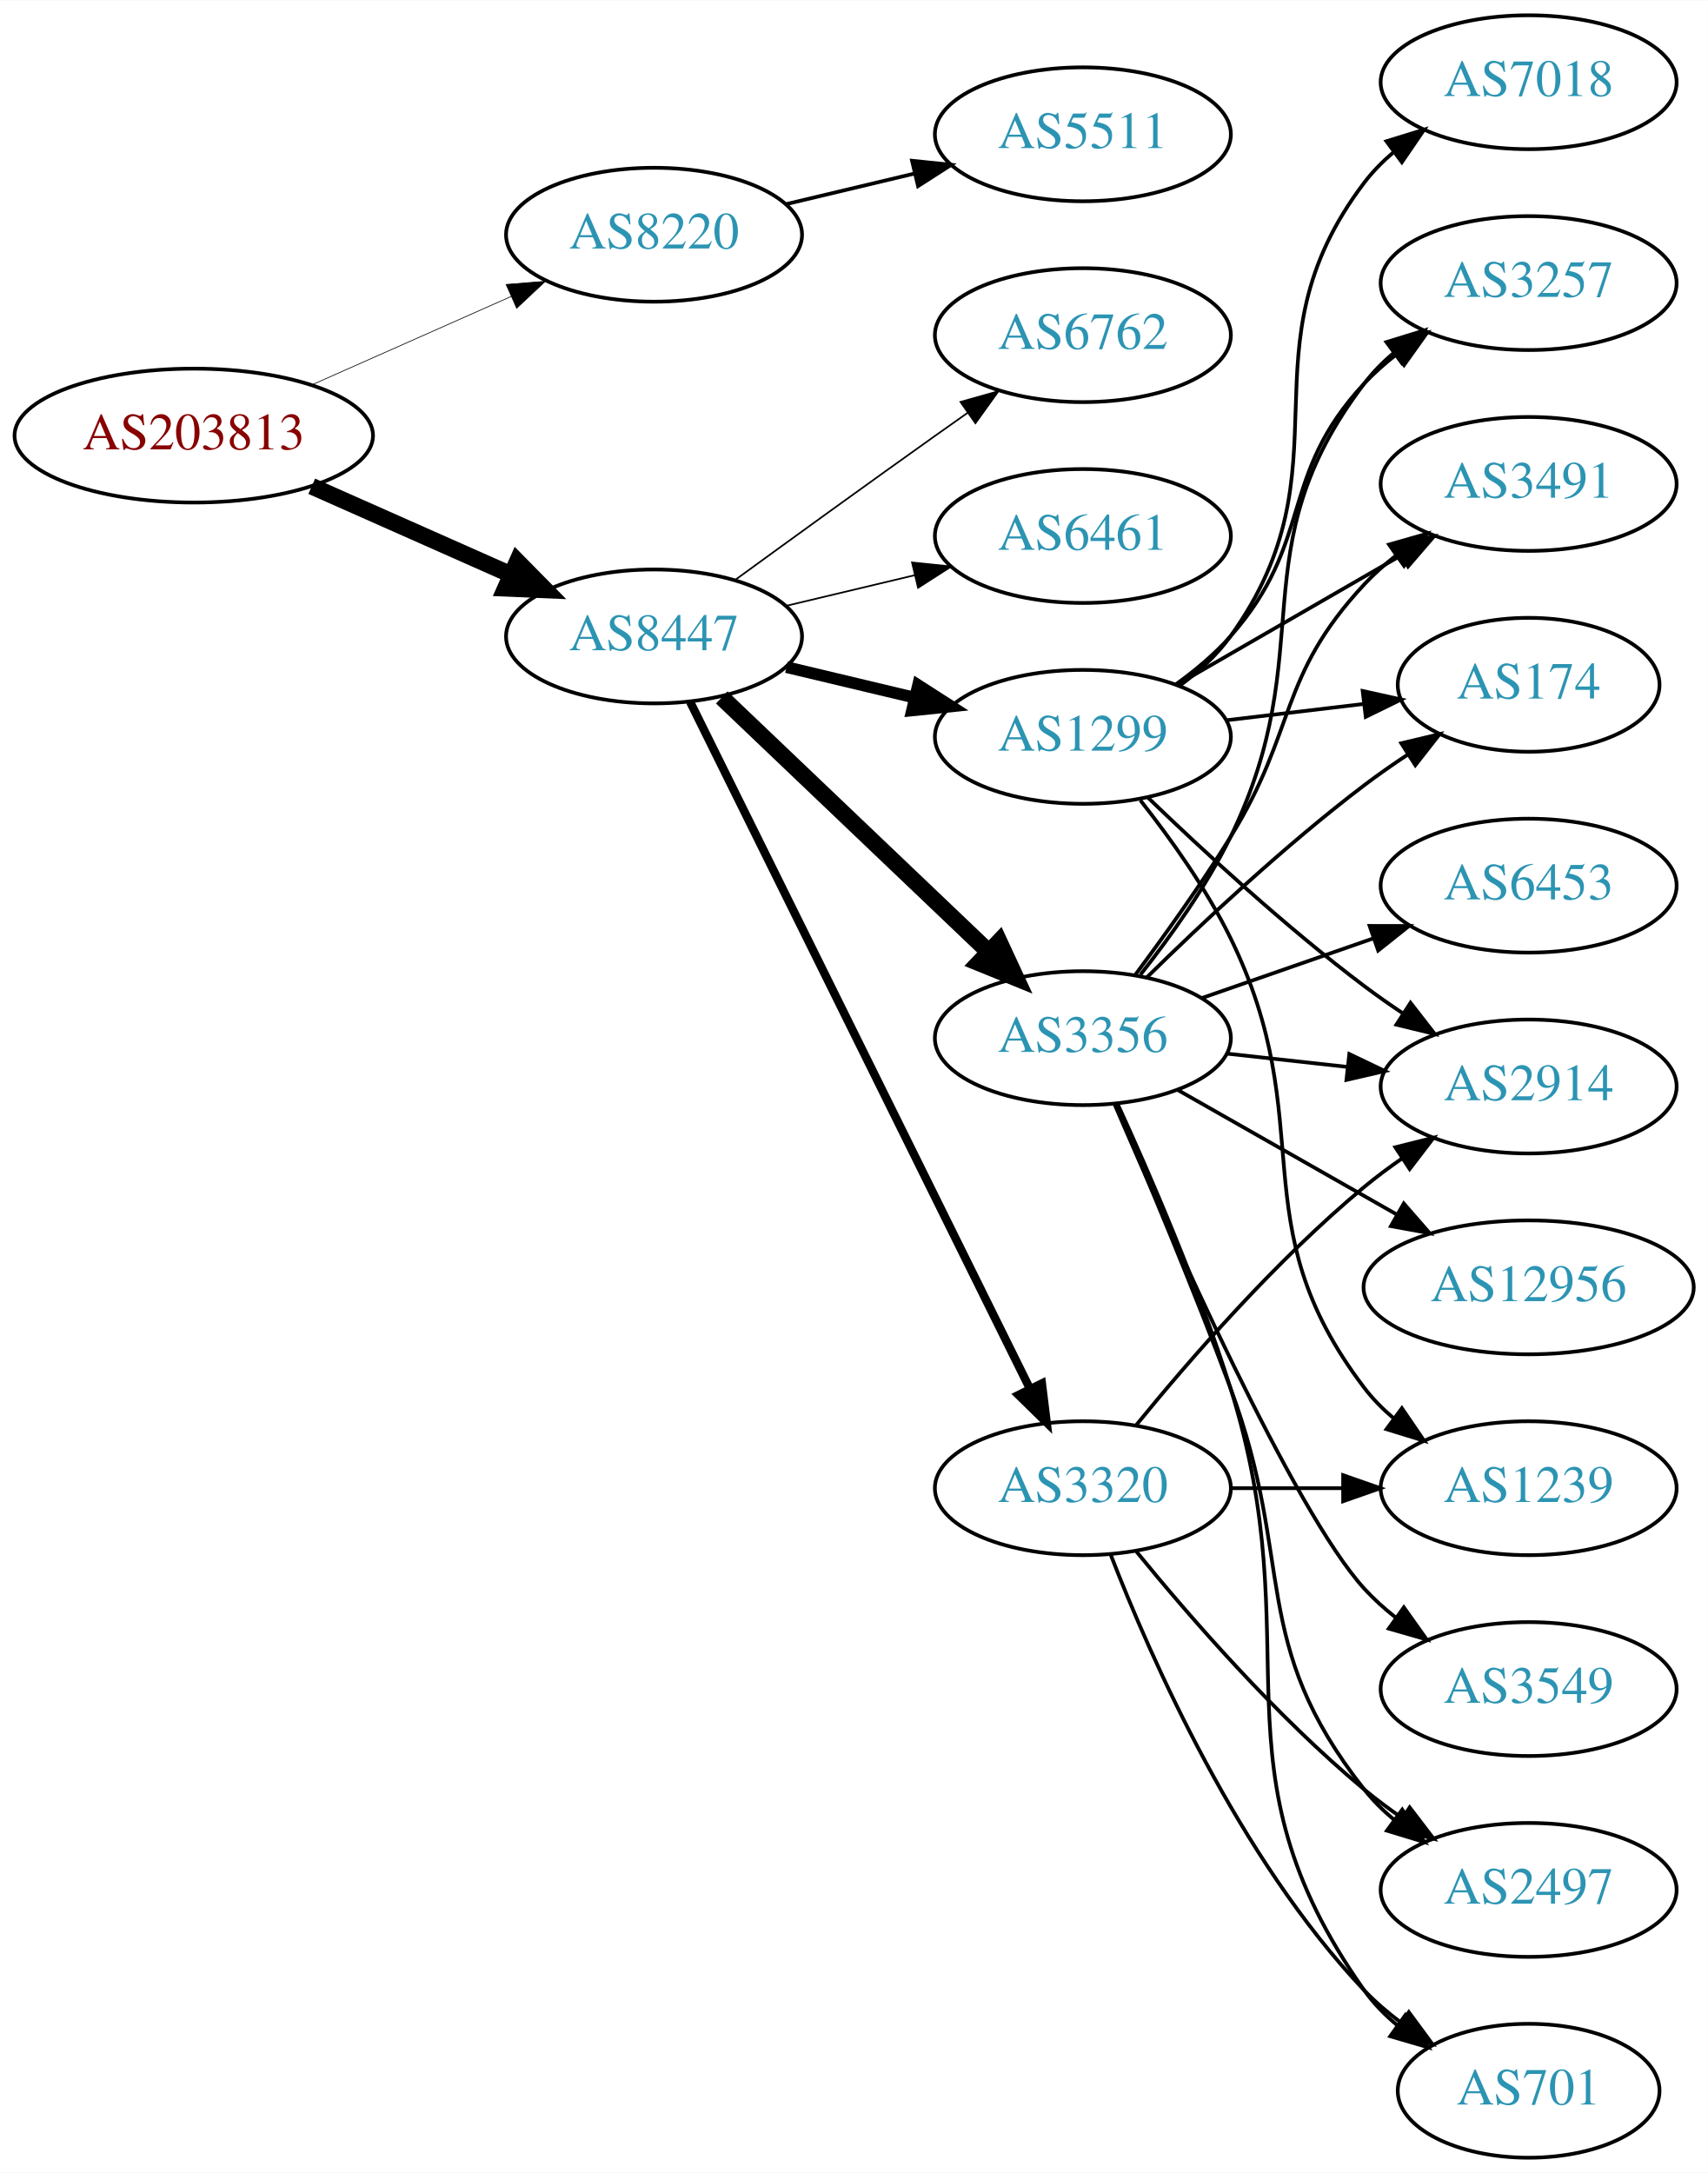
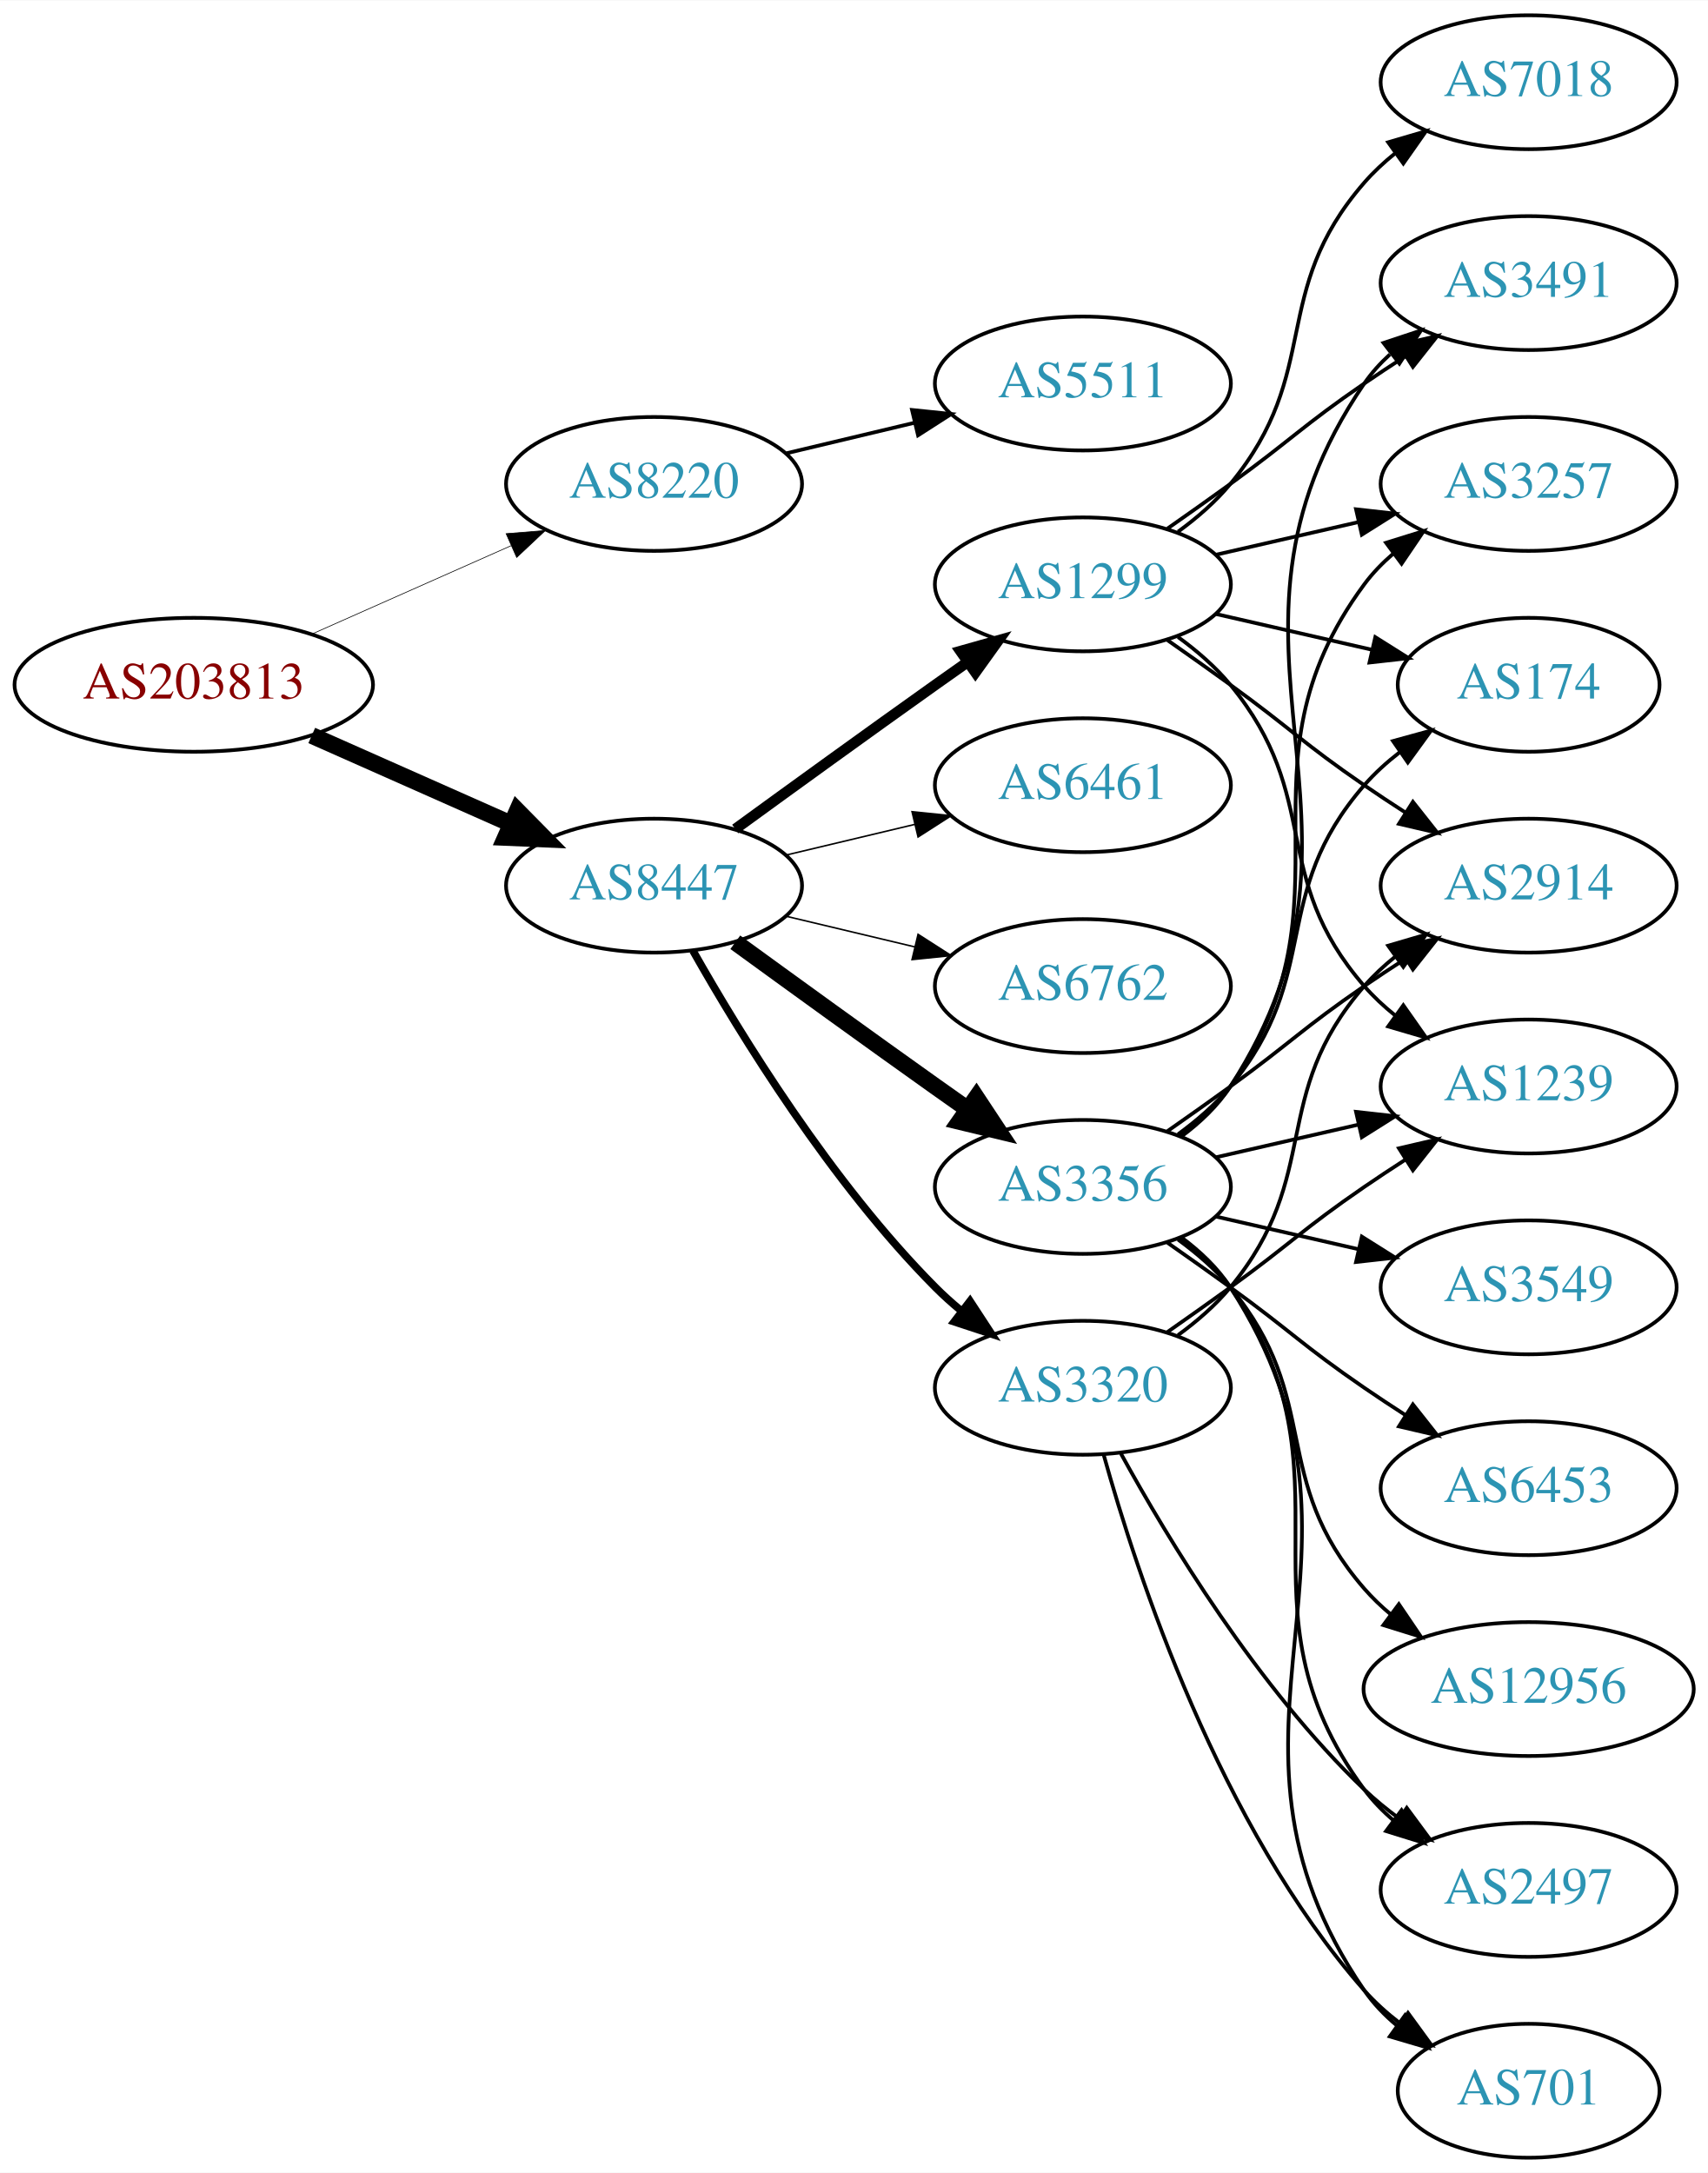
<svg xmlns="http://www.w3.org/2000/svg" xmlns:xlink="http://www.w3.org/1999/xlink" width="459pt" height="584pt" viewBox="0.00 0.00 459.17 584.00">
  <g id="graph0" class="graph" transform="scale(1 1) rotate(0) translate(4 580)">
    <polygon fill="white" stroke="none" points="-4,4 -4,-580 455.17,-580 455.17,4 -4,4" />
    <g id="node1" class="node">
      <g id="a_node1">
        <a xlink:href="/asn/203813" xlink:title="AS203813 ~ Spar Business Services GmbH [AT]">
-           <ellipse fill="#ffffff" stroke="black" cx="48.096" cy="-463" rx="48.192" ry="18" />
-           <text text-anchor="middle" x="48.096" y="-459.3" font-family="Times,serif" font-size="14.00" fill="#880000">AS203813</text>
+           <ellipse fill="#ffffff" stroke="black" cx="48.096" cy="-396" rx="48.192" ry="18" />
+           <text text-anchor="middle" x="48.096" y="-392.3" font-family="Times,serif" font-size="14.00" fill="#880000">AS203813</text>
        </a>
      </g>
    </g>
    <g id="node2" class="node">
      <g id="a_node2">
        <a xlink:href="/asn/8220" xlink:title="AS8220 ~ COLT [GB]">
-           <ellipse fill="#ffffff" stroke="black" cx="171.838" cy="-517" rx="39.794" ry="18" />
-           <text text-anchor="middle" x="171.838" y="-513.3" font-family="Times,serif" font-size="14.00" fill="#2c94b3">AS8220</text>
+           <ellipse fill="#ffffff" stroke="black" cx="171.838" cy="-450" rx="39.794" ry="18" />
+           <text text-anchor="middle" x="171.838" y="-446.3" font-family="Times,serif" font-size="14.00" fill="#2c94b3">AS8220</text>
        </a>
      </g>
    </g>
    <g id="edge1" class="edge">
-       <path fill="none" stroke="black" stroke-width="0.188" d="M79.816,-476.626C96.101,-483.85 116.238,-492.781 133.427,-500.406" />
-       <polygon fill="black" stroke="black" stroke-width="0.188" points="132.07,-503.633 142.631,-504.488 134.909,-497.234 132.07,-503.633" />
+       <path fill="none" stroke="black" stroke-width="0.18" d="M79.816,-409.626C96.101,-416.85 116.238,-425.781 133.427,-433.406" />
+       <polygon fill="black" stroke="black" stroke-width="0.18" points="132.07,-436.633 142.631,-437.488 134.909,-430.234 132.07,-436.633" />
    </g>
    <g id="node3" class="node">
      <g id="a_node3">
        <a xlink:href="/asn/8447" xlink:title="AS8447 ~ A1 Telekom Austria AG [AT]">
-           <ellipse fill="#ffffff" stroke="black" cx="171.838" cy="-409" rx="39.794" ry="18" />
-           <text text-anchor="middle" x="171.838" y="-405.3" font-family="Times,serif" font-size="14.00" fill="#2c94b3">AS8447</text>
+           <ellipse fill="#ffffff" stroke="black" cx="171.838" cy="-342" rx="39.794" ry="18" />
+           <text text-anchor="middle" x="171.838" y="-338.3" font-family="Times,serif" font-size="14.00" fill="#2c94b3">AS8447</text>
        </a>
      </g>
    </g>
    <g id="edge2" class="edge">
-       <path fill="none" stroke="black" stroke-width="4.5" d="M79.816,-449.374C96.101,-442.15 116.238,-433.219 133.427,-425.594" />
-       <polygon fill="black" stroke="black" stroke-width="4.5" points="135.086,-429.166 142.631,-421.512 131.893,-421.967 135.086,-429.166" />
+       <path fill="none" stroke="black" stroke-width="4.5" d="M79.816,-382.374C96.101,-375.15 116.238,-366.219 133.427,-358.594" />
+       <polygon fill="black" stroke="black" stroke-width="4.5" points="135.086,-362.166 142.631,-354.512 131.893,-354.967 135.086,-362.166" />
    </g>
    <g id="node4" class="node">
      <g id="a_node4">
        <a xlink:href="/asn/5511" xlink:title="AS5511 ~ Orange S.A. [FR]">
-           <ellipse fill="#ffffff" stroke="black" cx="287.131" cy="-544" rx="39.794" ry="18" />
-           <text text-anchor="middle" x="287.131" y="-540.3" font-family="Times,serif" font-size="14.00" fill="#2c94b3">AS5511</text>
+           <ellipse fill="#ffffff" stroke="black" cx="287.131" cy="-477" rx="39.794" ry="18" />
+           <text text-anchor="middle" x="287.131" y="-473.3" font-family="Times,serif" font-size="14.00" fill="#2c94b3">AS5511</text>
        </a>
      </g>
    </g>
    <g id="edge3" class="edge">
-       <path fill="none" stroke="black" d="M207.445,-525.248C218.316,-527.838 230.471,-530.735 241.913,-533.462" />
-       <polygon fill="black" stroke="black" points="241.197,-536.889 251.736,-535.803 242.819,-530.08 241.197,-536.889" />
+       <path fill="none" stroke="black" d="M207.445,-458.248C218.316,-460.838 230.471,-463.735 241.913,-466.462" />
+       <polygon fill="black" stroke="black" points="241.197,-469.889 251.736,-468.803 242.819,-463.08 241.197,-469.889" />
    </g>
    <g id="node5" class="node">
      <g id="a_node5">
-         <a xlink:href="/asn/1299" xlink:title="AS1299 ~ Telia Carrier [EU]">
-           <ellipse fill="#ffffff" stroke="black" cx="287.131" cy="-382" rx="39.794" ry="18" />
-           <text text-anchor="middle" x="287.131" y="-378.3" font-family="Times,serif" font-size="14.00" fill="#2c94b3">AS1299</text>
+         <a xlink:href="/asn/6762" xlink:title="AS6762 ~ TELECOM ITALIA SPARKLE S.p.A. [IT]">
+           <ellipse fill="#ffffff" stroke="black" cx="287.131" cy="-315" rx="39.794" ry="18" />
+           <text text-anchor="middle" x="287.131" y="-311.3" font-family="Times,serif" font-size="14.00" fill="#2c94b3">AS6762</text>
        </a>
      </g>
    </g>
    <g id="edge4" class="edge">
-       <path fill="none" stroke="black" stroke-width="3.15" d="M207.445,-400.752C218.316,-398.162 230.471,-395.265 241.913,-392.538" />
-       <polygon fill="black" stroke="black" stroke-width="3.15" points="242.819,-395.92 251.736,-390.197 241.197,-389.111 242.819,-395.92" />
+       <path fill="none" stroke="black" stroke-width="0.409" d="M207.445,-333.752C218.316,-331.162 230.471,-328.265 241.913,-325.538" />
+       <polygon fill="black" stroke="black" stroke-width="0.409" points="242.819,-328.92 251.736,-323.197 241.197,-322.111 242.819,-328.92" />
    </g>
    <g id="node6" class="node">
      <g id="a_node6">
-         <a xlink:href="/asn/3356" xlink:title="AS3356 ~ Level 3 Parent, LLC [US]">
-           <ellipse fill="#ffffff" stroke="black" cx="287.131" cy="-301" rx="39.794" ry="18" />
-           <text text-anchor="middle" x="287.131" y="-297.3" font-family="Times,serif" font-size="14.00" fill="#2c94b3">AS3356</text>
+         <a xlink:href="/asn/1299" xlink:title="AS1299 ~ Telia Carrier [EU]">
+           <ellipse fill="#ffffff" stroke="black" cx="287.131" cy="-423" rx="39.794" ry="18" />
+           <text text-anchor="middle" x="287.131" y="-419.3" font-family="Times,serif" font-size="14.00" fill="#2c94b3">AS1299</text>
        </a>
      </g>
    </g>
    <g id="edge5" class="edge">
-       <path fill="none" stroke="black" stroke-width="4.5" d="M190.045,-392.597C209.12,-374.413 240.04,-344.937 261.638,-324.349" />
-       <polygon fill="black" stroke="black" stroke-width="4.5" points="264.612,-326.953 269.133,-317.203 259.178,-321.253 264.612,-326.953" />
+       <path fill="none" stroke="black" stroke-width="2.864" d="M193.686,-357.222C208.62,-368.091 229.234,-383.025 247.484,-396 250.305,-398.005 253.248,-400.085 256.196,-402.159" />
+       <polygon fill="black" stroke="black" stroke-width="2.864" points="254.223,-405.05 264.421,-407.926 258.242,-399.319 254.223,-405.05" />
    </g>
    <g id="node7" class="node">
      <g id="a_node7">
-         <a xlink:href="/asn/6762" xlink:title="AS6762 ~ TELECOM ITALIA SPARKLE S.p.A. [IT]">
-           <ellipse fill="#ffffff" stroke="black" cx="287.131" cy="-490" rx="39.794" ry="18" />
-           <text text-anchor="middle" x="287.131" y="-486.3" font-family="Times,serif" font-size="14.00" fill="#2c94b3">AS6762</text>
+         <a xlink:href="/asn/3320" xlink:title="AS3320 ~ DTAG [DE]">
+           <ellipse fill="#ffffff" stroke="black" cx="287.131" cy="-207" rx="39.794" ry="18" />
+           <text text-anchor="middle" x="287.131" y="-203.3" font-family="Times,serif" font-size="14.00" fill="#2c94b3">AS3320</text>
        </a>
      </g>
    </g>
    <g id="edge6" class="edge">
-       <path fill="none" stroke="black" stroke-width="0.45" d="M193.686,-424.222C208.62,-435.091 229.234,-450.025 247.484,-463 250.305,-465.005 253.248,-467.085 256.196,-469.159" />
-       <polygon fill="black" stroke="black" stroke-width="0.45" points="254.223,-472.05 264.421,-474.926 258.242,-466.319 254.223,-472.05" />
+       <path fill="none" stroke="black" stroke-width="2.045" d="M182.298,-324.51C195.08,-301.904 219.512,-262.114 247.484,-234 249.595,-231.879 251.891,-229.812 254.277,-227.829" />
+       <polygon fill="black" stroke="black" stroke-width="2.045" points="256.792,-230.31 262.592,-221.444 252.529,-224.758 256.792,-230.31" />
    </g>
    <g id="node8" class="node">
      <g id="a_node8">
-         <a xlink:href="/asn/3320" xlink:title="AS3320 ~ DTAG [DE]">
-           <ellipse fill="#ffffff" stroke="black" cx="287.131" cy="-180" rx="39.794" ry="18" />
-           <text text-anchor="middle" x="287.131" y="-176.3" font-family="Times,serif" font-size="14.00" fill="#2c94b3">AS3320</text>
+         <a xlink:href="/asn/3356" xlink:title="AS3356 ~ Level 3 Parent, LLC [US]">
+           <ellipse fill="#ffffff" stroke="black" cx="287.131" cy="-261" rx="39.794" ry="18" />
+           <text text-anchor="middle" x="287.131" y="-257.3" font-family="Times,serif" font-size="14.00" fill="#2c94b3">AS3356</text>
        </a>
      </g>
    </g>
    <g id="edge7" class="edge">
-       <path fill="none" stroke="black" stroke-width="2.25" d="M181.54,-391.411C201.269,-351.532 249.5,-254.043 272.928,-206.687" />
-       <polygon fill="black" stroke="black" stroke-width="2.25" points="276.102,-208.164 277.399,-197.649 269.828,-205.06 276.102,-208.164" />
+       <path fill="none" stroke="black" stroke-width="4.5" d="M193.686,-326.778C208.62,-315.909 229.234,-300.975 247.484,-288 250.305,-285.995 253.248,-283.915 256.196,-281.841" />
+       <polygon fill="black" stroke="black" stroke-width="4.5" points="258.493,-285.039 264.421,-276.074 253.972,-278.591 258.493,-285.039" />
    </g>
    <g id="node9" class="node">
      <g id="a_node9">
        <a xlink:href="/asn/6461" xlink:title="AS6461 ~ Zayo Bandwidth [US]">
-           <ellipse fill="#ffffff" stroke="black" cx="287.131" cy="-436" rx="39.794" ry="18" />
-           <text text-anchor="middle" x="287.131" y="-432.3" font-family="Times,serif" font-size="14.00" fill="#2c94b3">AS6461</text>
+           <ellipse fill="#ffffff" stroke="black" cx="287.131" cy="-369" rx="39.794" ry="18" />
+           <text text-anchor="middle" x="287.131" y="-365.3" font-family="Times,serif" font-size="14.00" fill="#2c94b3">AS6461</text>
        </a>
      </g>
    </g>
    <g id="edge8" class="edge">
-       <path fill="none" stroke="black" stroke-width="0.45" d="M207.445,-417.248C218.316,-419.838 230.471,-422.735 241.913,-425.462" />
-       <polygon fill="black" stroke="black" stroke-width="0.45" points="241.197,-428.889 251.736,-427.803 242.819,-422.08 241.197,-428.889" />
-     </g>
-     <g id="node10" class="node">
-       <g id="a_node10">
-         <a xlink:href="/asn/2914" xlink:title="AS2914 ~ NTT America, Inc. [US]">
-           <ellipse fill="#ffffff" stroke="black" cx="406.973" cy="-288" rx="39.794" ry="18" />
-           <text text-anchor="middle" x="406.973" y="-284.3" font-family="Times,serif" font-size="14.00" fill="#2c94b3">AS2914</text>
-         </a>
-       </g>
-     </g>
-     <g id="edge9" class="edge">
-       <path fill="none" stroke="black" d="M304.608,-365.691C319.277,-351.551 341.627,-330.914 362.777,-315 366.116,-312.488 369.694,-309.983 373.309,-307.568" />
-       <polygon fill="black" stroke="black" points="375.216,-310.504 381.717,-302.138 371.417,-304.624 375.216,-310.504" />
+       <path fill="none" stroke="black" stroke-width="0.409" d="M207.445,-350.248C218.316,-352.838 230.471,-355.735 241.913,-358.462" />
+       <polygon fill="black" stroke="black" stroke-width="0.409" points="241.197,-361.889 251.736,-360.803 242.819,-355.08 241.197,-361.889" />
    </g>
    <g id="node11" class="node">
      <g id="a_node11">
+         <a xlink:href="/asn/2914" xlink:title="AS2914 ~ NTT America, Inc. [US]">
+           <ellipse fill="#ffffff" stroke="black" cx="406.973" cy="-342" rx="39.794" ry="18" />
+           <text text-anchor="middle" x="406.973" y="-338.3" font-family="Times,serif" font-size="14.00" fill="#2c94b3">AS2914</text>
+         </a>
+       </g>
+     </g>
+     <g id="edge26" class="edge">
+       <path fill="none" stroke="black" d="M309.888,-407.991C315.422,-404.121 321.341,-399.936 326.777,-396 342.977,-384.271 346.283,-380.311 362.777,-369 366.306,-366.581 370.043,-364.111 373.784,-361.698" />
+       <polygon fill="black" stroke="black" points="375.856,-364.528 382.425,-356.216 372.106,-358.618 375.856,-364.528" />
+     </g>
+     <g id="node12" class="node">
+       <g id="a_node12">
+         <a xlink:href="/asn/3257" xlink:title="AS3257 ~ GTT [DE]">
+           <ellipse fill="#ffffff" stroke="black" cx="406.973" cy="-450" rx="39.794" ry="18" />
+           <text text-anchor="middle" x="406.973" y="-446.3" font-family="Times,serif" font-size="14.00" fill="#2c94b3">AS3257</text>
+         </a>
+       </g>
+     </g>
+     <g id="edge24" class="edge">
+       <path fill="none" stroke="black" d="M322.85,-430.955C334.85,-433.704 348.471,-436.825 361.164,-439.733" />
+       <polygon fill="black" stroke="black" points="360.566,-443.187 371.095,-442.009 362.129,-436.364 360.566,-443.187" />
+     </g>
+     <g id="node14" class="node">
+       <g id="a_node14">
        <a xlink:href="/asn/174" xlink:title="AS174 ~ Cogent Communications [US]">
          <ellipse fill="#ffffff" stroke="black" cx="406.973" cy="-396" rx="35.194" ry="18" />
          <text text-anchor="middle" x="406.973" y="-392.3" font-family="Times,serif" font-size="14.00" fill="#2c94b3">AS174</text>
        </a>
      </g>
    </g>
-     <g id="edge10" class="edge">
-       <path fill="none" stroke="black" d="M325.741,-386.468C337.411,-387.855 350.37,-389.394 362.409,-390.824" />
-       <polygon fill="black" stroke="black" points="362.354,-394.342 372.697,-392.047 363.179,-387.391 362.354,-394.342" />
-     </g>
-     <g id="node12" class="node">
-       <g id="a_node12">
-         <a xlink:href="/asn/3257" xlink:title="AS3257 ~ GTT [DE]">
+     <g id="edge27" class="edge">
+       <path fill="none" stroke="black" d="M322.85,-415.045C335.943,-412.045 350.965,-408.604 364.606,-405.478" />
+       <polygon fill="black" stroke="black" points="365.747,-408.807 374.713,-403.162 364.184,-401.984 365.747,-408.807" />
+     </g>
+     <g id="node15" class="node">
+       <g id="a_node15">
+         <a xlink:href="/asn/3491" xlink:title="AS3491 ~ PCCW Global, Inc. [US]">
          <ellipse fill="#ffffff" stroke="black" cx="406.973" cy="-504" rx="39.794" ry="18" />
-           <text text-anchor="middle" x="406.973" y="-500.3" font-family="Times,serif" font-size="14.00" fill="#2c94b3">AS3257</text>
-         </a>
-       </g>
-     </g>
-     <g id="edge11" class="edge">
-       <path fill="none" stroke="black" d="M312.068,-396.071C317.309,-399.842 322.549,-404.217 326.777,-409 349.427,-434.62 339.48,-451.968 362.777,-477 365.338,-479.751 368.239,-482.333 371.297,-484.726" />
-       <polygon fill="black" stroke="black" points="369.442,-487.701 379.631,-490.606 373.477,-481.981 369.442,-487.701" />
-     </g>
-     <g id="node13" class="node">
-       <g id="a_node13">
+           <text text-anchor="middle" x="406.973" y="-500.3" font-family="Times,serif" font-size="14.00" fill="#2c94b3">AS3491</text>
+         </a>
+       </g>
+     </g>
+     <g id="edge28" class="edge">
+       <path fill="none" stroke="black" d="M309.888,-438.009C315.422,-441.879 321.341,-446.064 326.777,-450 342.977,-461.729 346.283,-465.689 362.777,-477 366.306,-479.419 370.043,-481.889 373.784,-484.302" />
+       <polygon fill="black" stroke="black" points="372.106,-487.382 382.425,-489.784 375.856,-481.472 372.106,-487.382" />
+     </g>
+     <g id="node19" class="node">
+       <g id="a_node19">
+         <a xlink:href="/asn/1239" xlink:title="AS1239 ~ Sprint [US]">
+           <ellipse fill="#ffffff" stroke="black" cx="406.973" cy="-288" rx="39.794" ry="18" />
+           <text text-anchor="middle" x="406.973" y="-284.3" font-family="Times,serif" font-size="14.00" fill="#2c94b3">AS1239</text>
+         </a>
+       </g>
+     </g>
+     <g id="edge25" class="edge">
+       <path fill="none" stroke="black" d="M312.712,-408.844C317.806,-405.128 322.82,-400.799 326.777,-396 351.842,-365.606 336.943,-344.742 362.777,-315 365.242,-312.162 368.079,-309.523 371.097,-307.094" />
+       <polygon fill="black" stroke="black" points="373.283,-309.833 379.375,-301.164 369.207,-304.142 373.283,-309.833" />
+     </g>
+     <g id="node20" class="node">
+       <g id="a_node20">
        <a xlink:href="/asn/7018" xlink:title="AS7018 ~ AT&amp;T Services, Inc. [US]">
          <ellipse fill="#ffffff" stroke="black" cx="406.973" cy="-558" rx="39.794" ry="18" />
          <text text-anchor="middle" x="406.973" y="-554.3" font-family="Times,serif" font-size="14.00" fill="#2c94b3">AS7018</text>
        </a>
      </g>
    </g>
+     <g id="edge23" class="edge">
+       <path fill="none" stroke="black" d="M312.712,-437.156C317.806,-440.872 322.82,-445.201 326.777,-450 351.842,-480.394 336.943,-501.258 362.777,-531 365.242,-533.838 368.079,-536.477 371.097,-538.906" />
+       <polygon fill="black" stroke="black" points="369.207,-541.858 379.375,-544.836 373.283,-536.167 369.207,-541.858" />
+     </g>
+     <g id="edge21" class="edge">
+       <path fill="none" stroke="black" d="M312.712,-221.156C317.806,-224.872 322.82,-229.201 326.777,-234 351.842,-264.394 336.943,-285.258 362.777,-315 365.242,-317.838 368.079,-320.477 371.097,-322.906" />
+       <polygon fill="black" stroke="black" points="369.207,-325.858 379.375,-328.836 373.283,-320.167 369.207,-325.858" />
+     </g>
+     <g id="node13" class="node">
+       <g id="a_node13">
+         <a xlink:href="/asn/2497" xlink:title="AS2497 ~ Internet Initiative Japan Inc. [JP]">
+           <ellipse fill="#ffffff" stroke="black" cx="406.973" cy="-72" rx="39.794" ry="18" />
+           <text text-anchor="middle" x="406.973" y="-68.3" font-family="Times,serif" font-size="14.00" fill="#2c94b3">AS2497</text>
+         </a>
+       </g>
+     </g>
+     <g id="edge22" class="edge">
+       <path fill="none" stroke="black" d="M297.372,-189.287C309.918,-166.439 334.095,-126.389 362.777,-99 365.646,-96.261 368.834,-93.653 372.144,-91.215" />
+       <polygon fill="black" stroke="black" points="374.207,-94.044 380.503,-85.523 370.267,-88.258 374.207,-94.044" />
+     </g>
+     <g id="node17" class="node">
+       <g id="a_node17">
+         <a xlink:href="/asn/701" xlink:title="AS701 ~ UUNET [US]">
+           <ellipse fill="#ffffff" stroke="black" cx="406.973" cy="-18" rx="35.194" ry="18" />
+           <text text-anchor="middle" x="406.973" y="-14.3" font-family="Times,serif" font-size="14.00" fill="#2c94b3">AS701</text>
+         </a>
+       </g>
+     </g>
+     <g id="edge19" class="edge">
+       <path fill="none" stroke="black" d="M292.704,-189.054C301.61,-157.005 323.894,-89.158 362.777,-45 365.605,-41.789 368.906,-38.828 372.401,-36.136" />
+       <polygon fill="black" stroke="black" points="374.535,-38.916 380.776,-30.355 370.558,-33.155 374.535,-38.916" />
+     </g>
+     <g id="edge20" class="edge">
+       <path fill="none" stroke="black" d="M309.888,-222.009C315.422,-225.879 321.341,-230.064 326.777,-234 342.977,-245.729 346.283,-249.689 362.777,-261 366.306,-263.419 370.043,-265.889 373.784,-268.302" />
+       <polygon fill="black" stroke="black" points="372.106,-271.382 382.425,-273.784 375.856,-265.472 372.106,-271.382" />
+     </g>
+     <g id="node10" class="node">
+       <g id="a_node10">
+         <a xlink:href="/asn/6453" xlink:title="AS6453 ~ TATA COMMUNICATIONS (AMERICA) INC [US]">
+           <ellipse fill="#ffffff" stroke="black" cx="406.973" cy="-180" rx="39.794" ry="18" />
+           <text text-anchor="middle" x="406.973" y="-176.3" font-family="Times,serif" font-size="14.00" fill="#2c94b3">AS6453</text>
+         </a>
+       </g>
+     </g>
+     <g id="edge9" class="edge">
+       <path fill="none" stroke="black" d="M309.888,-245.991C315.422,-242.121 321.341,-237.936 326.777,-234 342.977,-222.271 346.283,-218.311 362.777,-207 366.306,-204.581 370.043,-202.111 373.784,-199.698" />
+       <polygon fill="black" stroke="black" points="375.856,-202.528 382.425,-194.216 372.106,-196.618 375.856,-202.528" />
+     </g>
+     <g id="edge10" class="edge">
+       <path fill="none" stroke="black" d="M309.888,-276.009C315.422,-279.879 321.341,-284.064 326.777,-288 342.977,-299.729 346.283,-303.689 362.777,-315 366.306,-317.419 370.043,-319.889 373.784,-322.302" />
+       <polygon fill="black" stroke="black" points="372.106,-325.382 382.425,-327.784 375.856,-319.472 372.106,-325.382" />
+     </g>
+     <g id="edge11" class="edge">
+       <path fill="none" stroke="black" d="M313.29,-274.716C318.355,-278.455 323.21,-282.904 326.777,-288 362.391,-338.869 325.874,-373.059 362.777,-423 365.011,-426.023 367.694,-428.786 370.615,-431.293" />
+       <polygon fill="black" stroke="black" points="368.64,-434.186 378.758,-437.331 372.81,-428.563 368.64,-434.186" />
+     </g>
    <g id="edge12" class="edge">
-       <path fill="none" stroke="black" d="M313.191,-395.787C318.261,-399.521 323.143,-403.952 326.777,-409 359.807,-454.881 328.584,-485.979 362.777,-531 365.051,-533.993 367.76,-536.737 370.697,-539.231" />
-       <polygon fill="black" stroke="black" points="368.738,-542.135 378.864,-545.251 372.891,-536.5 368.738,-542.135" />
-     </g>
-     <g id="node14" class="node">
-       <g id="a_node14">
-         <a xlink:href="/asn/1239" xlink:title="AS1239 ~ Sprint [US]">
-           <ellipse fill="#ffffff" stroke="black" cx="406.973" cy="-180" rx="39.794" ry="18" />
-           <text text-anchor="middle" x="406.973" y="-176.3" font-family="Times,serif" font-size="14.00" fill="#2c94b3">AS1239</text>
-         </a>
-       </g>
+       <path fill="none" stroke="black" d="M313.29,-247.284C318.355,-243.545 323.21,-239.096 326.777,-234 362.391,-183.131 325.874,-148.941 362.777,-99 365.011,-95.977 367.694,-93.214 370.615,-90.707" />
+       <polygon fill="black" stroke="black" points="372.81,-93.437 378.758,-84.669 368.64,-87.814 372.81,-93.437" />
    </g>
    <g id="edge13" class="edge">
-       <path fill="none" stroke="black" d="M302.589,-364.941C310.629,-354.754 320.29,-341.254 326.777,-328 351.443,-277.605 328.792,-251.644 362.777,-207 365.054,-204.009 367.765,-201.268 370.704,-198.774" />
-       <polygon fill="black" stroke="black" points="372.898,-201.505 378.873,-192.755 368.746,-195.87 372.898,-201.505" />
-     </g>
-     <g id="node15" class="node">
-       <g id="a_node15">
-         <a xlink:href="/asn/3491" xlink:title="AS3491 ~ PCCW Global, Inc. [US]">
-           <ellipse fill="#ffffff" stroke="black" cx="406.973" cy="-450" rx="39.794" ry="18" />
-           <text text-anchor="middle" x="406.973" y="-446.3" font-family="Times,serif" font-size="14.00" fill="#2c94b3">AS3491</text>
-         </a>
-       </g>
+       <path fill="none" stroke="black" d="M312.712,-275.156C317.806,-278.872 322.82,-283.201 326.777,-288 351.842,-318.394 336.943,-339.258 362.777,-369 365.583,-372.23 368.87,-375.203 372.358,-377.902" />
+       <polygon fill="black" stroke="black" points="370.51,-380.879 380.725,-383.69 374.492,-375.122 370.51,-380.879" />
    </g>
    <g id="edge14" class="edge">
-       <path fill="none" stroke="black" d="M312.262,-395.925C329.702,-405.988 353.475,-419.707 372.713,-430.808" />
-       <polygon fill="black" stroke="black" points="371.058,-433.893 381.469,-435.86 374.557,-427.83 371.058,-433.893" />
-     </g>
-     <g id="edge19" class="edge">
-       <path fill="none" stroke="black" d="M325.741,-296.851C336.052,-295.713 347.369,-294.465 358.17,-293.274" />
-       <polygon fill="black" stroke="black" points="358.761,-296.73 368.316,-292.154 357.993,-289.772 358.761,-296.73" />
-     </g>
-     <g id="edge17" class="edge">
-       <path fill="none" stroke="black" d="M304.279,-317.296C318.916,-331.671 341.405,-352.795 362.777,-369 366.444,-371.78 370.405,-374.546 374.388,-377.187" />
-       <polygon fill="black" stroke="black" points="372.732,-380.283 383.041,-382.731 376.509,-374.389 372.732,-380.283" />
-     </g>
-     <g id="edge21" class="edge">
-       <path fill="none" stroke="black" d="M302.6,-318.054C310.643,-328.239 320.305,-341.739 326.777,-355 351.574,-405.805 328.584,-431.979 362.777,-477 365.051,-479.993 367.76,-482.737 370.697,-485.231" />
-       <polygon fill="black" stroke="black" points="368.738,-488.135 378.864,-491.251 372.891,-482.5 368.738,-488.135" />
-     </g>
-     <g id="edge18" class="edge">
-       <path fill="none" stroke="black" d="M301.271,-318.105C309.05,-328.529 318.892,-342.255 326.777,-355 344.769,-384.081 339.48,-397.968 362.777,-423 365.338,-425.751 368.239,-428.333 371.297,-430.726" />
-       <polygon fill="black" stroke="black" points="369.442,-433.701 379.631,-436.606 373.477,-427.981 369.442,-433.701" />
+       <path fill="none" stroke="black" d="M313.567,-274.53C318.617,-278.278 323.397,-282.779 326.777,-288 373.252,-359.778 314.481,-406.434 362.777,-477 364.725,-479.846 367.082,-482.452 369.679,-484.824" />
+       <polygon fill="black" stroke="black" points="367.957,-487.917 378.015,-491.249 372.23,-482.372 367.957,-487.917" />
    </g>
    <g id="node16" class="node">
      <g id="a_node16">
        <a xlink:href="/asn/3549" xlink:title="AS3549 ~ Level 3 Parent, LLC [US]">
-           <ellipse fill="#ffffff" stroke="black" cx="406.973" cy="-126" rx="39.794" ry="18" />
-           <text text-anchor="middle" x="406.973" y="-122.3" font-family="Times,serif" font-size="14.00" fill="#2c94b3">AS3549</text>
+           <ellipse fill="#ffffff" stroke="black" cx="406.973" cy="-234" rx="39.794" ry="18" />
+           <text text-anchor="middle" x="406.973" y="-230.3" font-family="Times,serif" font-size="14.00" fill="#2c94b3">AS3549</text>
        </a>
      </g>
    </g>
    <g id="edge15" class="edge">
-       <path fill="none" stroke="black" d="M295.605,-283.326C310.454,-248.749 343.865,-173.727 362.777,-153 365.311,-150.223 368.194,-147.625 371.24,-145.221" />
-       <polygon fill="black" stroke="black" points="373.422,-147.964 379.558,-139.327 369.375,-142.253 373.422,-147.964" />
-     </g>
-     <g id="node17" class="node">
-       <g id="a_node17">
-         <a xlink:href="/asn/2497" xlink:title="AS2497 ~ Internet Initiative Japan Inc. [JP]">
-           <ellipse fill="#ffffff" stroke="black" cx="406.973" cy="-72" rx="39.794" ry="18" />
-           <text text-anchor="middle" x="406.973" y="-68.3" font-family="Times,serif" font-size="14.00" fill="#2c94b3">AS2497</text>
-         </a>
-       </g>
+       <path fill="none" stroke="black" d="M322.85,-253.045C334.85,-250.296 348.471,-247.175 361.164,-244.267" />
+       <polygon fill="black" stroke="black" points="362.129,-247.636 371.095,-241.991 360.566,-240.813 362.129,-247.636" />
    </g>
    <g id="edge16" class="edge">
-       <path fill="none" stroke="black" d="M295.907,-283.123C303.987,-264.319 316.817,-233.793 326.777,-207 344.407,-159.574 331.479,-138.754 362.777,-99 365.102,-96.047 367.846,-93.33 370.805,-90.853" />
-       <polygon fill="black" stroke="black" points="372.998,-93.585 379.002,-84.855 368.865,-87.936 372.998,-93.585" />
+       <path fill="none" stroke="black" d="M313.567,-247.47C318.617,-243.722 323.397,-239.221 326.777,-234 373.252,-162.222 314.481,-115.566 362.777,-45 365.194,-41.469 368.239,-38.309 371.59,-35.505" />
+       <polygon fill="black" stroke="black" points="373.728,-38.279 379.81,-29.603 369.645,-32.593 373.728,-38.279" />
    </g>
    <g id="node18" class="node">
      <g id="a_node18">
-         <a xlink:href="/asn/6453" xlink:title="AS6453 ~ TATA COMMUNICATIONS (AMERICA) INC [US]">
-           <ellipse fill="#ffffff" stroke="black" cx="406.973" cy="-342" rx="39.794" ry="18" />
-           <text text-anchor="middle" x="406.973" y="-338.3" font-family="Times,serif" font-size="14.00" fill="#2c94b3">AS6453</text>
-         </a>
-       </g>
-     </g>
-     <g id="edge20" class="edge">
-       <path fill="none" stroke="black" d="M319.093,-311.772C333.189,-316.677 350.066,-322.548 365.179,-327.807" />
-       <polygon fill="black" stroke="black" points="364.215,-331.177 374.809,-331.157 366.515,-324.566 364.215,-331.177" />
-     </g>
-     <g id="node19" class="node">
-       <g id="a_node19">
-         <a xlink:href="/asn/701" xlink:title="AS701 ~ UUNET [US]">
-           <ellipse fill="#ffffff" stroke="black" cx="406.973" cy="-18" rx="35.194" ry="18" />
-           <text text-anchor="middle" x="406.973" y="-14.3" font-family="Times,serif" font-size="14.00" fill="#2c94b3">AS701</text>
-         </a>
-       </g>
-     </g>
-     <g id="edge22" class="edge">
-       <path fill="none" stroke="black" d="M296.471,-283.317C305.01,-264.669 318.211,-234.271 326.777,-207 348.881,-136.634 320.198,-105.225 362.777,-45 365.247,-41.507 368.326,-38.37 371.695,-35.579" />
-       <polygon fill="black" stroke="black" points="373.834,-38.352 379.935,-29.69 369.764,-32.657 373.834,-38.352" />
-     </g>
-     <g id="node20" class="node">
-       <g id="a_node20">
        <a xlink:href="/asn/12956" xlink:title="AS12956 ~ TELXIUS [ES]">
-           <ellipse fill="#ffffff" stroke="black" cx="406.973" cy="-234" rx="44.393" ry="18" />
-           <text text-anchor="middle" x="406.973" y="-230.3" font-family="Times,serif" font-size="14.00" fill="#2c94b3">AS12956</text>
-         </a>
-       </g>
-     </g>
-     <g id="edge23" class="edge">
-       <path fill="none" stroke="black" d="M312.548,-287.118C329.581,-277.433 352.554,-264.372 371.456,-253.625" />
-       <polygon fill="black" stroke="black" points="373.402,-256.545 380.365,-248.56 369.942,-250.46 373.402,-256.545" />
-     </g>
-     <g id="edge27" class="edge">
-       <path fill="none" stroke="black" d="M301.55,-197.065C315.665,-214.375 339.079,-241.345 362.777,-261 365.994,-263.668 369.494,-266.27 373.065,-268.741" />
-       <polygon fill="black" stroke="black" points="371.143,-271.666 381.421,-274.236 374.988,-265.817 371.143,-271.666" />
-     </g>
-     <g id="edge25" class="edge">
-       <path fill="none" stroke="black" d="M327.044,-180C336.597,-180 346.947,-180 356.909,-180" />
-       <polygon fill="black" stroke="black" points="357.102,-183.5 367.102,-180 357.102,-176.5 357.102,-183.5" />
-     </g>
-     <g id="edge26" class="edge">
-       <path fill="none" stroke="black" d="M301.55,-162.935C315.665,-145.625 339.079,-118.655 362.777,-99 365.994,-96.332 369.494,-93.73 373.065,-91.259" />
-       <polygon fill="black" stroke="black" points="374.988,-94.183 381.421,-85.764 371.143,-88.334 374.988,-94.183" />
-     </g>
-     <g id="edge24" class="edge">
-       <path fill="none" stroke="black" d="M294.654,-162.006C305.404,-134.272 329.062,-80.571 362.777,-45 365.72,-41.895 369.094,-38.999 372.629,-36.345" />
-       <polygon fill="black" stroke="black" points="374.759,-39.129 381.048,-30.603 370.815,-33.346 374.759,-39.129" />
+           <ellipse fill="#ffffff" stroke="black" cx="406.973" cy="-126" rx="44.393" ry="18" />
+           <text text-anchor="middle" x="406.973" y="-122.3" font-family="Times,serif" font-size="14.00" fill="#2c94b3">AS12956</text>
+         </a>
+       </g>
+     </g>
+     <g id="edge17" class="edge">
+       <path fill="none" stroke="black" d="M312.712,-246.844C317.806,-243.128 322.82,-238.799 326.777,-234 351.842,-203.606 336.943,-182.742 362.777,-153 364.923,-150.53 367.351,-148.209 369.935,-146.047" />
+       <polygon fill="black" stroke="black" points="372.08,-148.814 378.026,-140.044 367.909,-143.192 372.08,-148.814" />
+     </g>
+     <g id="edge18" class="edge">
+       <path fill="none" stroke="black" d="M322.85,-268.955C334.85,-271.704 348.471,-274.825 361.164,-277.733" />
+       <polygon fill="black" stroke="black" points="360.566,-281.187 371.095,-280.009 362.129,-274.364 360.566,-281.187" />
    </g>
  </g>
</svg>
